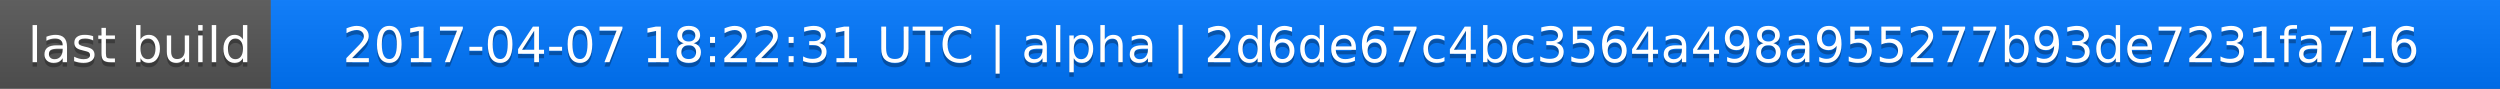
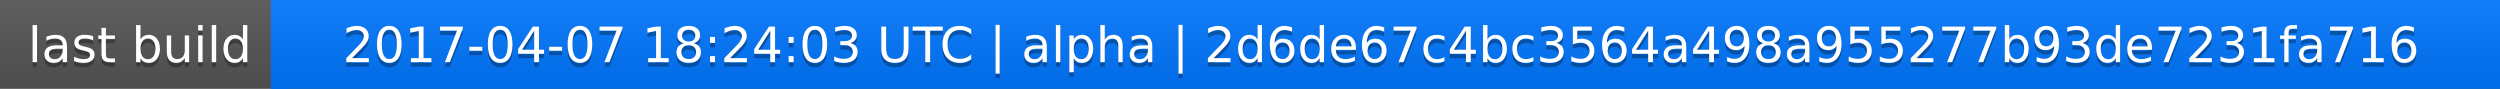
<svg xmlns="http://www.w3.org/2000/svg" width="563" height="20">
  <linearGradient id="a" x2="0" y2="100%">
    <stop offset="0" stop-color="#bbb" stop-opacity=".1" />
    <stop offset="1" stop-opacity=".1" />
  </linearGradient>
  <rect rx="0" width="563" height="20" fill="#555" />
  <rect rx="0" x="61" width="502" height="20" fill="#07f" />
  <path fill="#07f" d="M61 0h4v20h-4z" />
  <rect rx="0" width="563" height="20" fill="url(#a)" />
  <g fill="#fff" text-anchor="middle" font-family="DejaVu Sans,Verdana,Geneva,sans-serif" font-size="11">
    <text x="31.5" y="15" fill="#010101" fill-opacity=".3">last build</text>
    <text x="31.5" y="14">last build</text>
-     <text x="311" y="15" fill="#010101" fill-opacity=".3">2017-04-07 18:22:31 UTC | alpha | 2d6de67c4bc3564a498a955277b93de7231fa716</text>
-     <text x="311" y="14">2017-04-07 18:22:31 UTC | alpha | 2d6de67c4bc3564a498a955277b93de7231fa716</text>
+     <text x="311" y="15" fill="#010101" fill-opacity=".3">2017-04-07 18:24:03 UTC | alpha | 2d6de67c4bc3564a498a955277b93de7231fa716</text>
+     <text x="311" y="14">2017-04-07 18:24:03 UTC | alpha | 2d6de67c4bc3564a498a955277b93de7231fa716</text>
  </g>
</svg>
